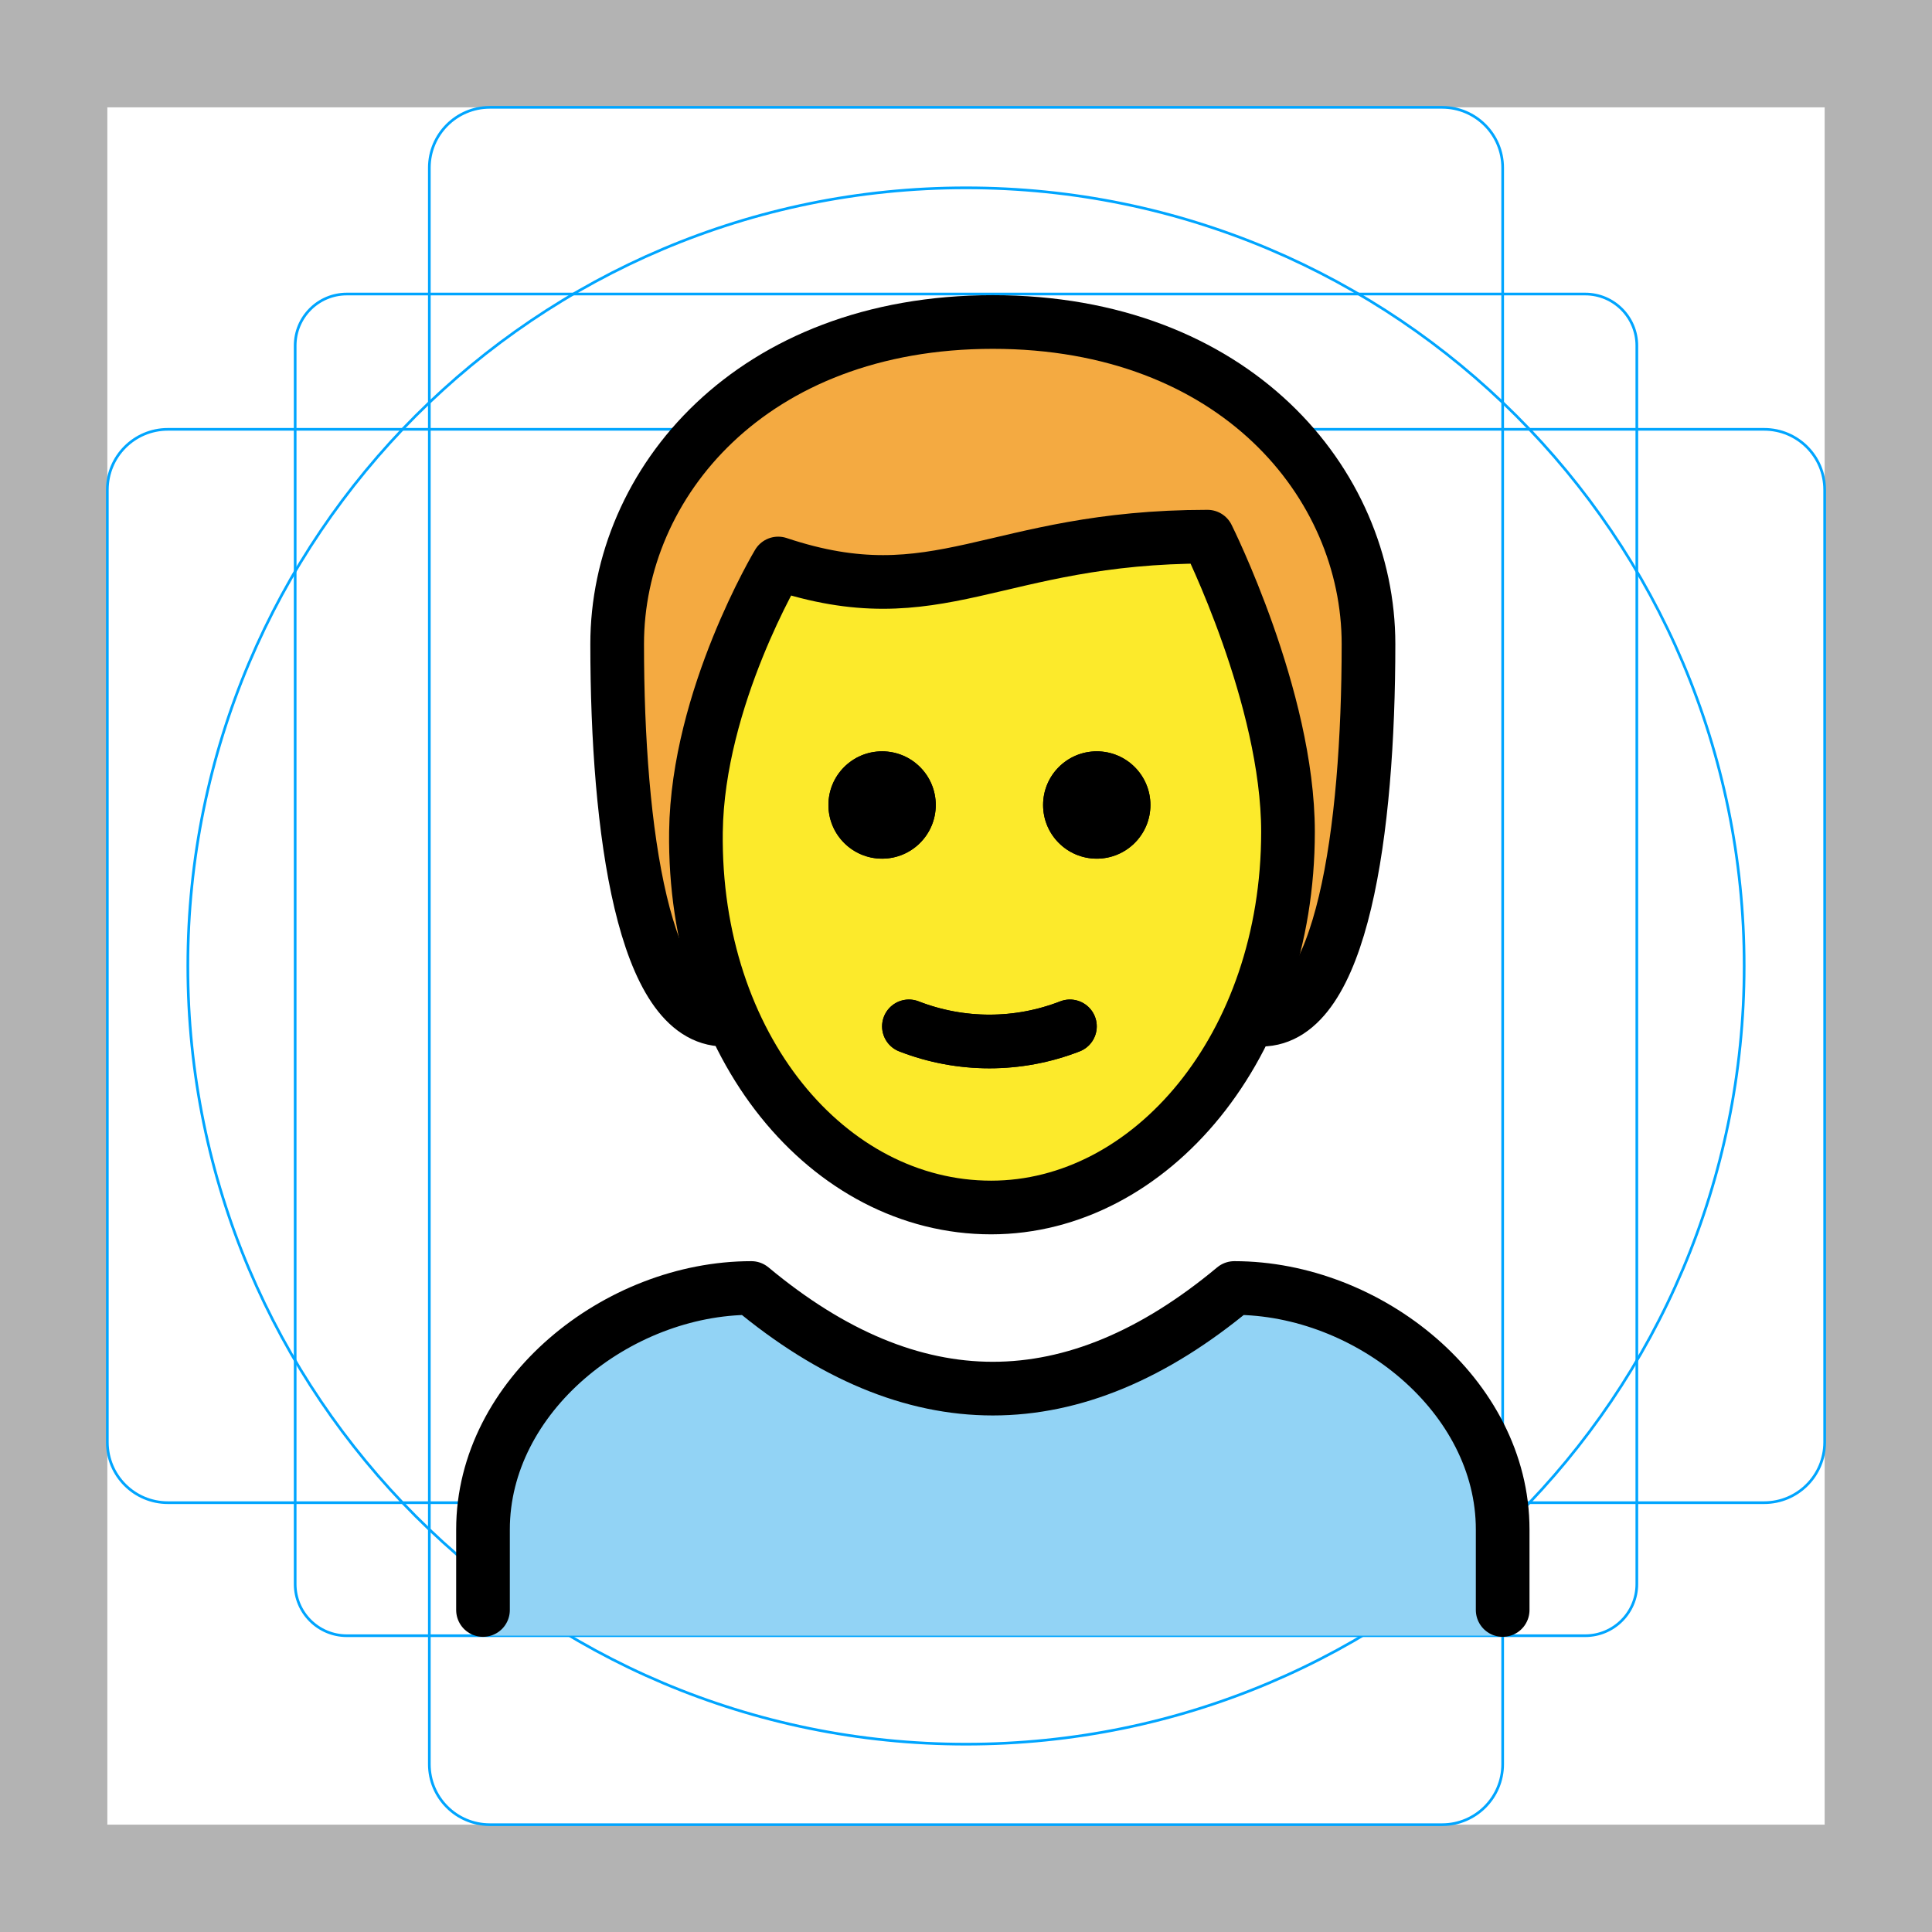
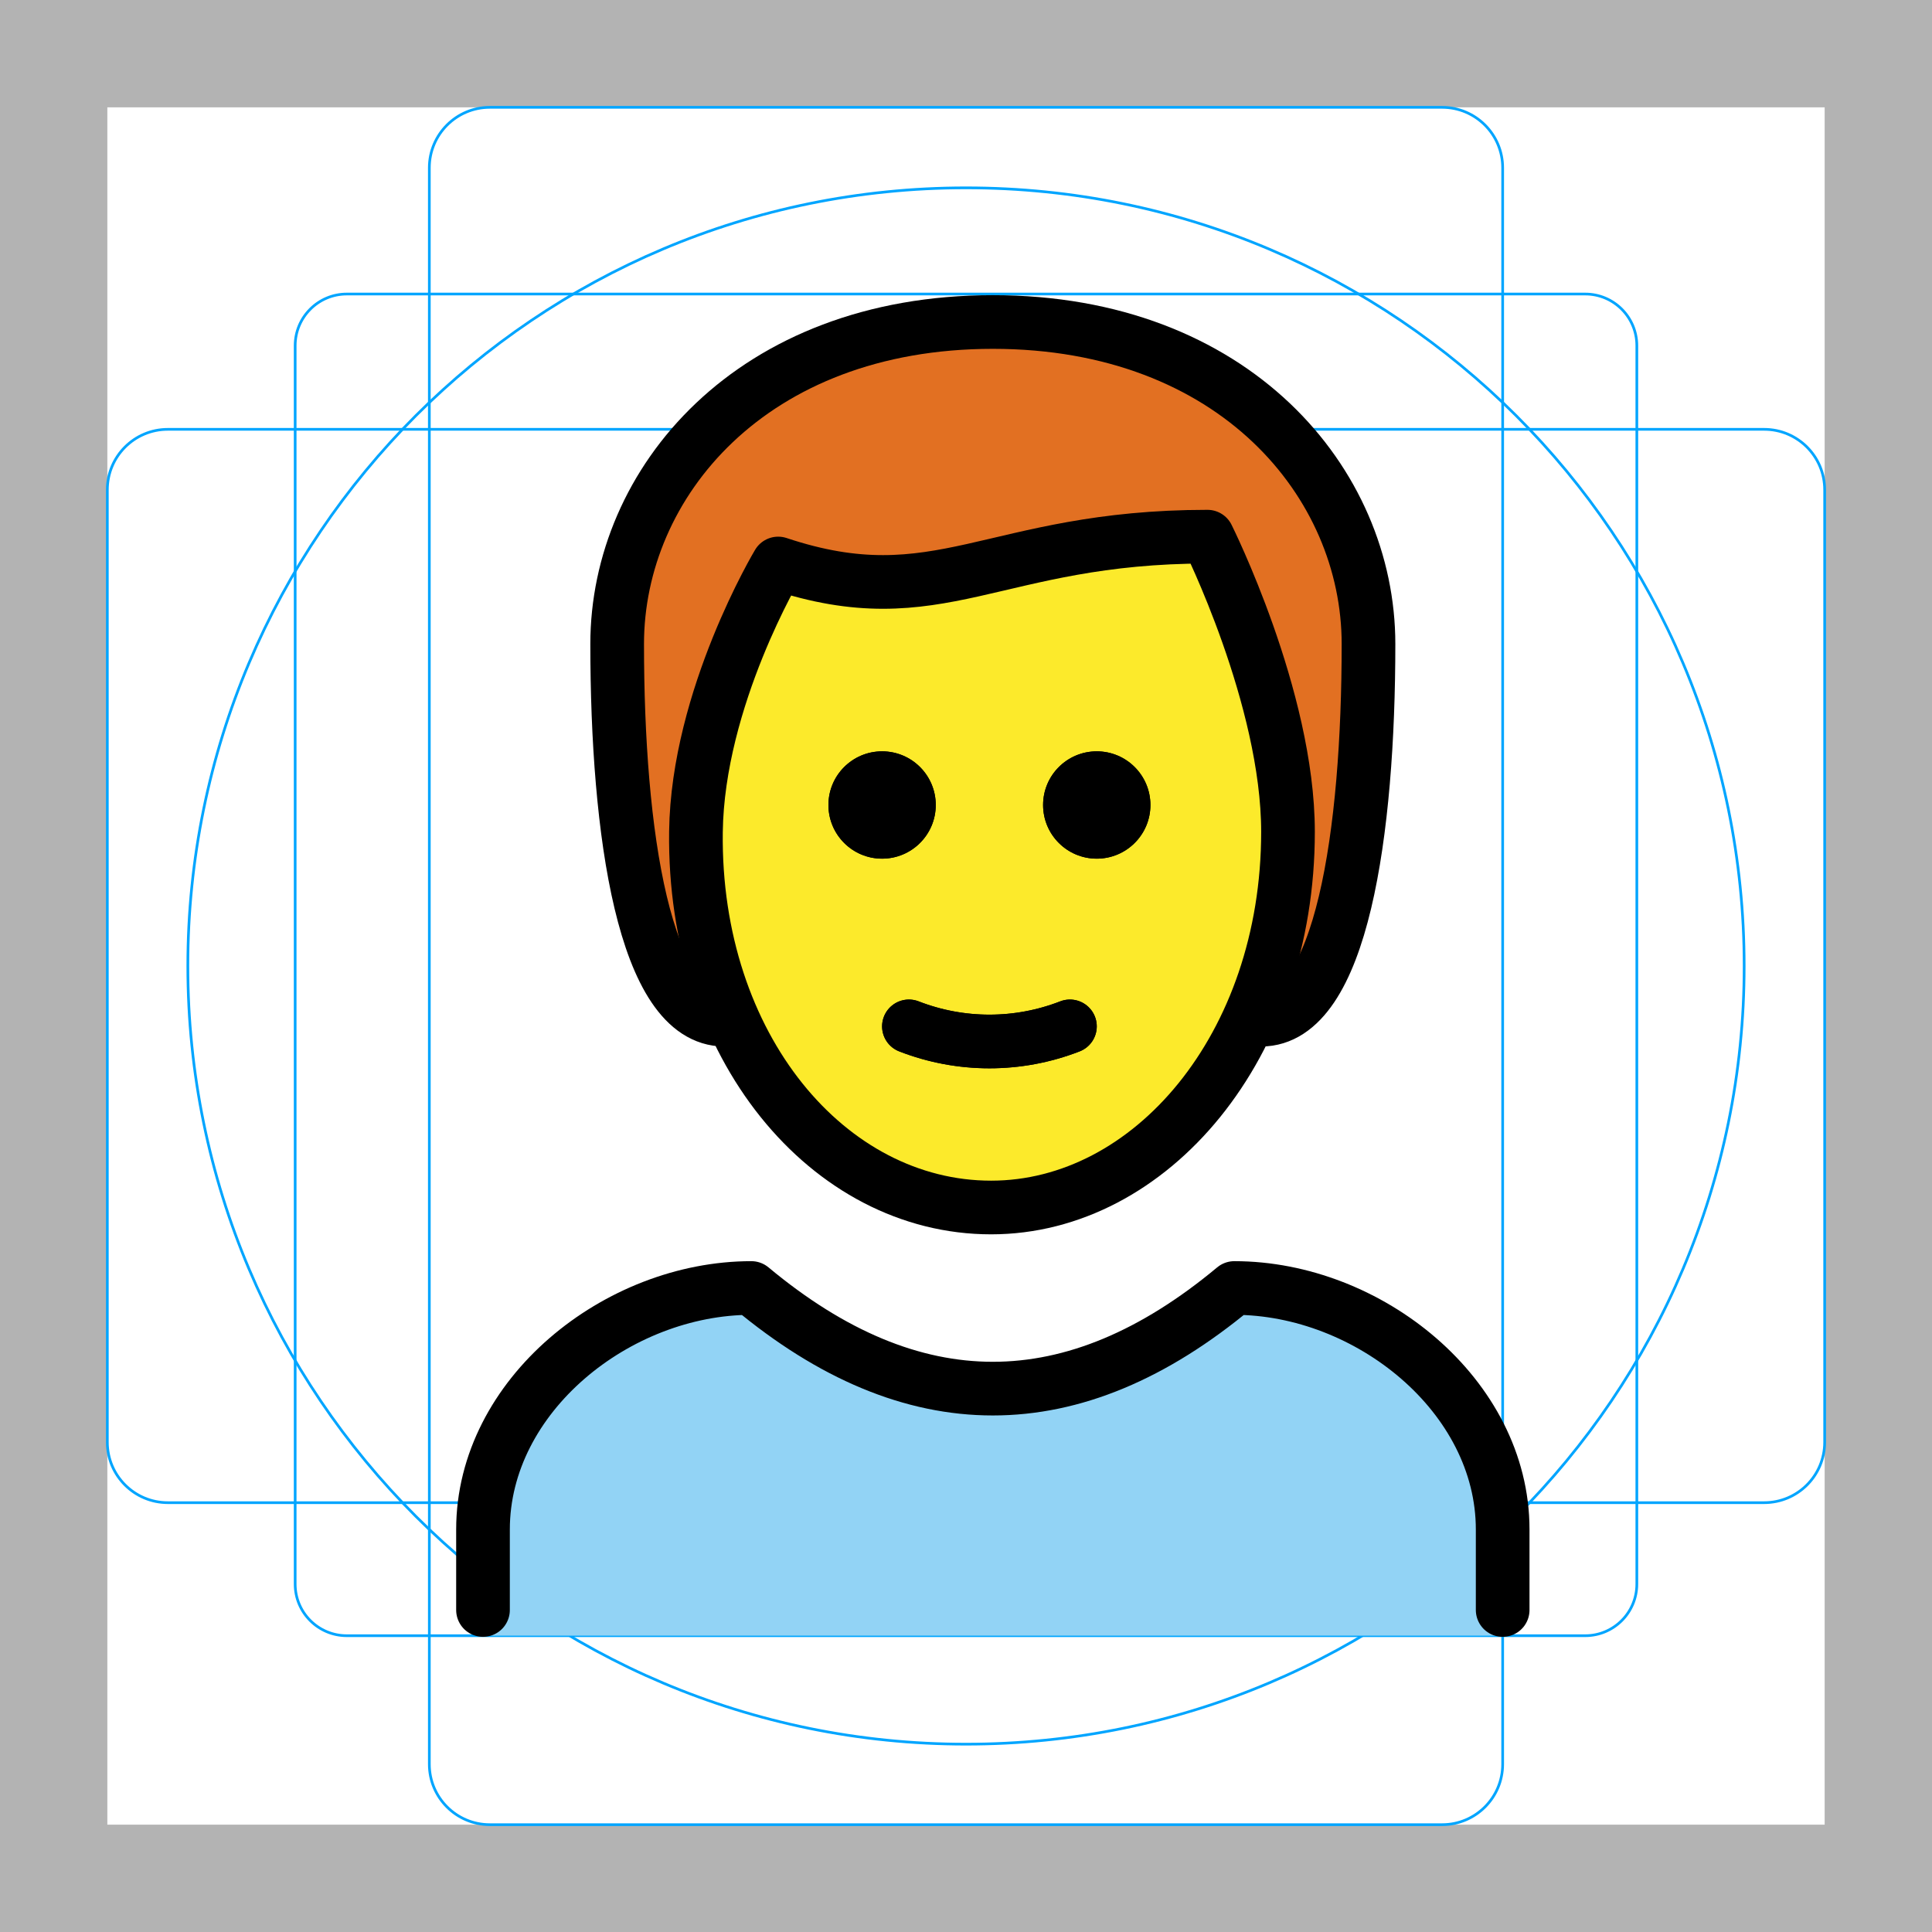
<svg xmlns="http://www.w3.org/2000/svg" id="emoji" viewBox="0 0 72 72">
  <g id="grid">
    <path d="M68,4V68H4V4H68m4-4H0V72H72V0Z" fill="#b3b3b3" />
    <path d="M12.923,10.958H59.077A1.923,1.923,0,0,1,61,12.881V59.035a1.923,1.923,0,0,1-1.923,1.923H12.923A1.923,1.923,0,0,1,11,59.035V12.881a1.923,1.923,0,0,1,1.923-1.923Z" fill="none" stroke="#00a5ff" stroke-miterlimit="10" stroke-width="0.1" />
    <rect x="16" y="4" width="40" height="64" rx="2.254" ry="2.254" fill="none" stroke="#00a5ff" stroke-miterlimit="10" stroke-width="0.1" />
    <rect x="16" y="4" width="40" height="64" rx="2.254" ry="2.254" transform="translate(72 0) rotate(90)" fill="none" stroke="#00a5ff" stroke-miterlimit="10" stroke-width="0.1" />
    <circle cx="36" cy="36" r="29" fill="none" stroke="#00a5ff" stroke-miterlimit="10" stroke-width="0.1" />
  </g>
  <g id="hair">
-     <g id="hair-2" data-name="hair">
-       <path d="M27,38c-3,0-4-7-4-14,0-6,5-12,14-12s14,6,14,12c0,7-1,14-4,14" fill="#f4aa41" />
-     </g>
+     <path d="M27,38c-3,0-4-7-4-14,0-6,5-12,14-12s14,6,14,12c0,7-1,14-4,14" fill="#e27022" />
  </g>
  <g id="skin">
-     <g id="skin-2" data-name="skin">
-       <path d="M25.936,30.5c-.102,7.999,4.064,14,11,14C44,44.5,48,38.5,48,30.5c0-5-3-10-3-10-8,0-10,3-16,1A17.077,17.077,0,0,0,25.936,30.5Z" fill="#fcea2b" />
-     </g>
+     <path d="M25.936,30.5c-.102,7.999,4.064,14,11,14C44,44.5,48,38.5,48,30.5c0-5-3-10-3-10-8,0-10,3-16,1A17.077,17.077,0,0,0,25.936,30.5Z" fill="#fcea2b" />
  </g>
  <g id="color">
-     <g id="color-2" data-name="color">
-       <path d="M18.059,60.956V57.123c0-4.994,5.008-9,10-9q9,7.5,18,0c4.994,0,10,4.006,10,9v3.833Z" fill="#92d3f5" />
-     </g>
+     <path d="M18.059,60.956V57.123c0-4.994,5.008-9,10-9q9,7.5,18,0c4.994,0,10,4.006,10,9v3.833Z" fill="#92d3f5" />
  </g>
  <g id="line">
    <g>
      <path d="M42.873,30a2,2,0,1,1-2-2,2,2,0,0,1,2,2" />
      <path d="M34.873,30a2,2,0,1,1-2-2,2,2,0,0,1,2,2" />
      <path d="M33.873,38.25a8.274,8.274,0,0,0,6,0" fill="none" stroke="#000" stroke-linecap="round" stroke-linejoin="round" stroke-width="2" />
      <g>
        <path d="M27,38c-3,0-4-7-4-14,0-6,5-12,14-12s14,6,14,12c0,7-1,14-4,14" fill="none" stroke="#000" stroke-linecap="round" stroke-linejoin="round" stroke-width="2" />
        <path d="M18,60V57c0-4.994,5.008-9,10-9q9,7.5,18,0c4.994,0,10,4.006,10,9v3" fill="none" stroke="#000" stroke-linecap="round" stroke-linejoin="round" stroke-width="2" />
        <path d="M42.873,30a2,2,0,1,1-2-2,2,2,0,0,1,2,2" />
        <path d="M34.873,30a2,2,0,1,1-2-2,2,2,0,0,1,2,2" />
        <path d="M25.936,31c-.102,7.999,4.936,14,11,14C42.873,45,48,39,48,31c0-5-3-11-3-11-8,0-10,3-16,1C29,21,26,26,25.936,31Z" fill="none" stroke="#000" stroke-linejoin="round" stroke-width="2" />
        <path d="M33.873,38.25a8.274,8.274,0,0,0,6,0" fill="none" stroke="#000" stroke-linecap="round" stroke-linejoin="round" stroke-width="2" />
      </g>
    </g>
  </g>
</svg>
